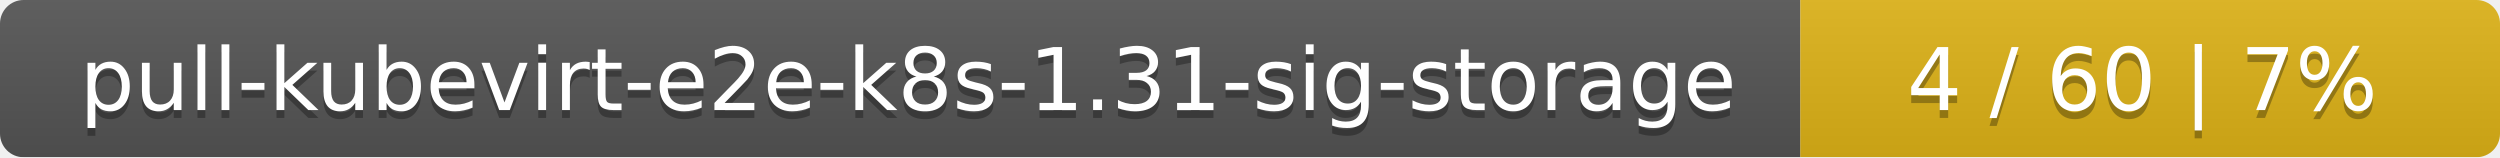
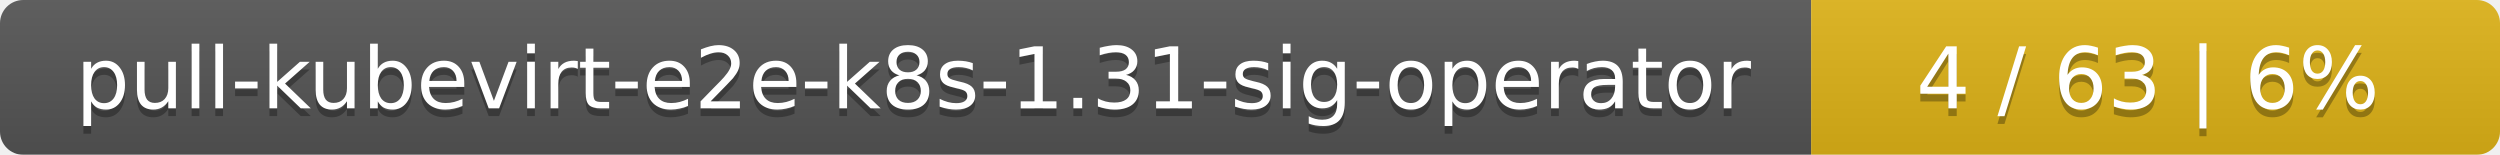
- <svg xmlns="http://www.w3.org/2000/svg" width="318" height="20">
+ <svg xmlns="http://www.w3.org/2000/svg" width="323" height="20">
  <linearGradient id="smooth" x2="0" y2="100%">
    <stop offset="0" stop-color="#bbb" stop-opacity=".1" />
    <stop offset="1" stop-opacity=".1" />
  </linearGradient>
  <mask id="round">
-     <rect width="318" height="20" rx="3" fill="#fff" />
+     <rect width="323" height="20" rx="3" fill="#fff" />
  </mask>
  <g mask="url(#round)">
-     <rect width="229" height="20" fill="#555" />
-     <rect x="229" width="89" height="20" fill="#dfb317" />
-     <rect width="318" height="20" fill="url(#smooth)" />
+     <rect width="234" height="20" fill="#555" />
+     <rect x="234" width="89" height="20" fill="#dfb317" />
+     <rect width="323" height="20" fill="url(#smooth)" />
  </g>
  <g fill="#fff" text-anchor="middle" font-family="DejaVu Sans,Verdana,Geneva,sans-serif" font-size="11">
-     <text x="115.5" y="15" fill="#010101" fill-opacity=".3">pull-kubevirt-e2e-k8s-1.31-sig-storage</text>
-     <text x="115.5" y="14">pull-kubevirt-e2e-k8s-1.31-sig-storage</text>
-     <text x="272.5" y="15" fill="#010101" fill-opacity=".3">4 / 60    |    7%</text>
-     <text x="272.5" y="14">4 / 60    |    7%</text>
+     <text x="118" y="15" fill="#010101" fill-opacity=".3">pull-kubevirt-e2e-k8s-1.31-sig-operator</text>
+     <text x="118" y="14">pull-kubevirt-e2e-k8s-1.31-sig-operator</text>
+     <text x="277.5" y="15" fill="#010101" fill-opacity=".3">4 / 63    |    6%</text>
+     <text x="277.5" y="14">4 / 63    |    6%</text>
  </g>
</svg>
